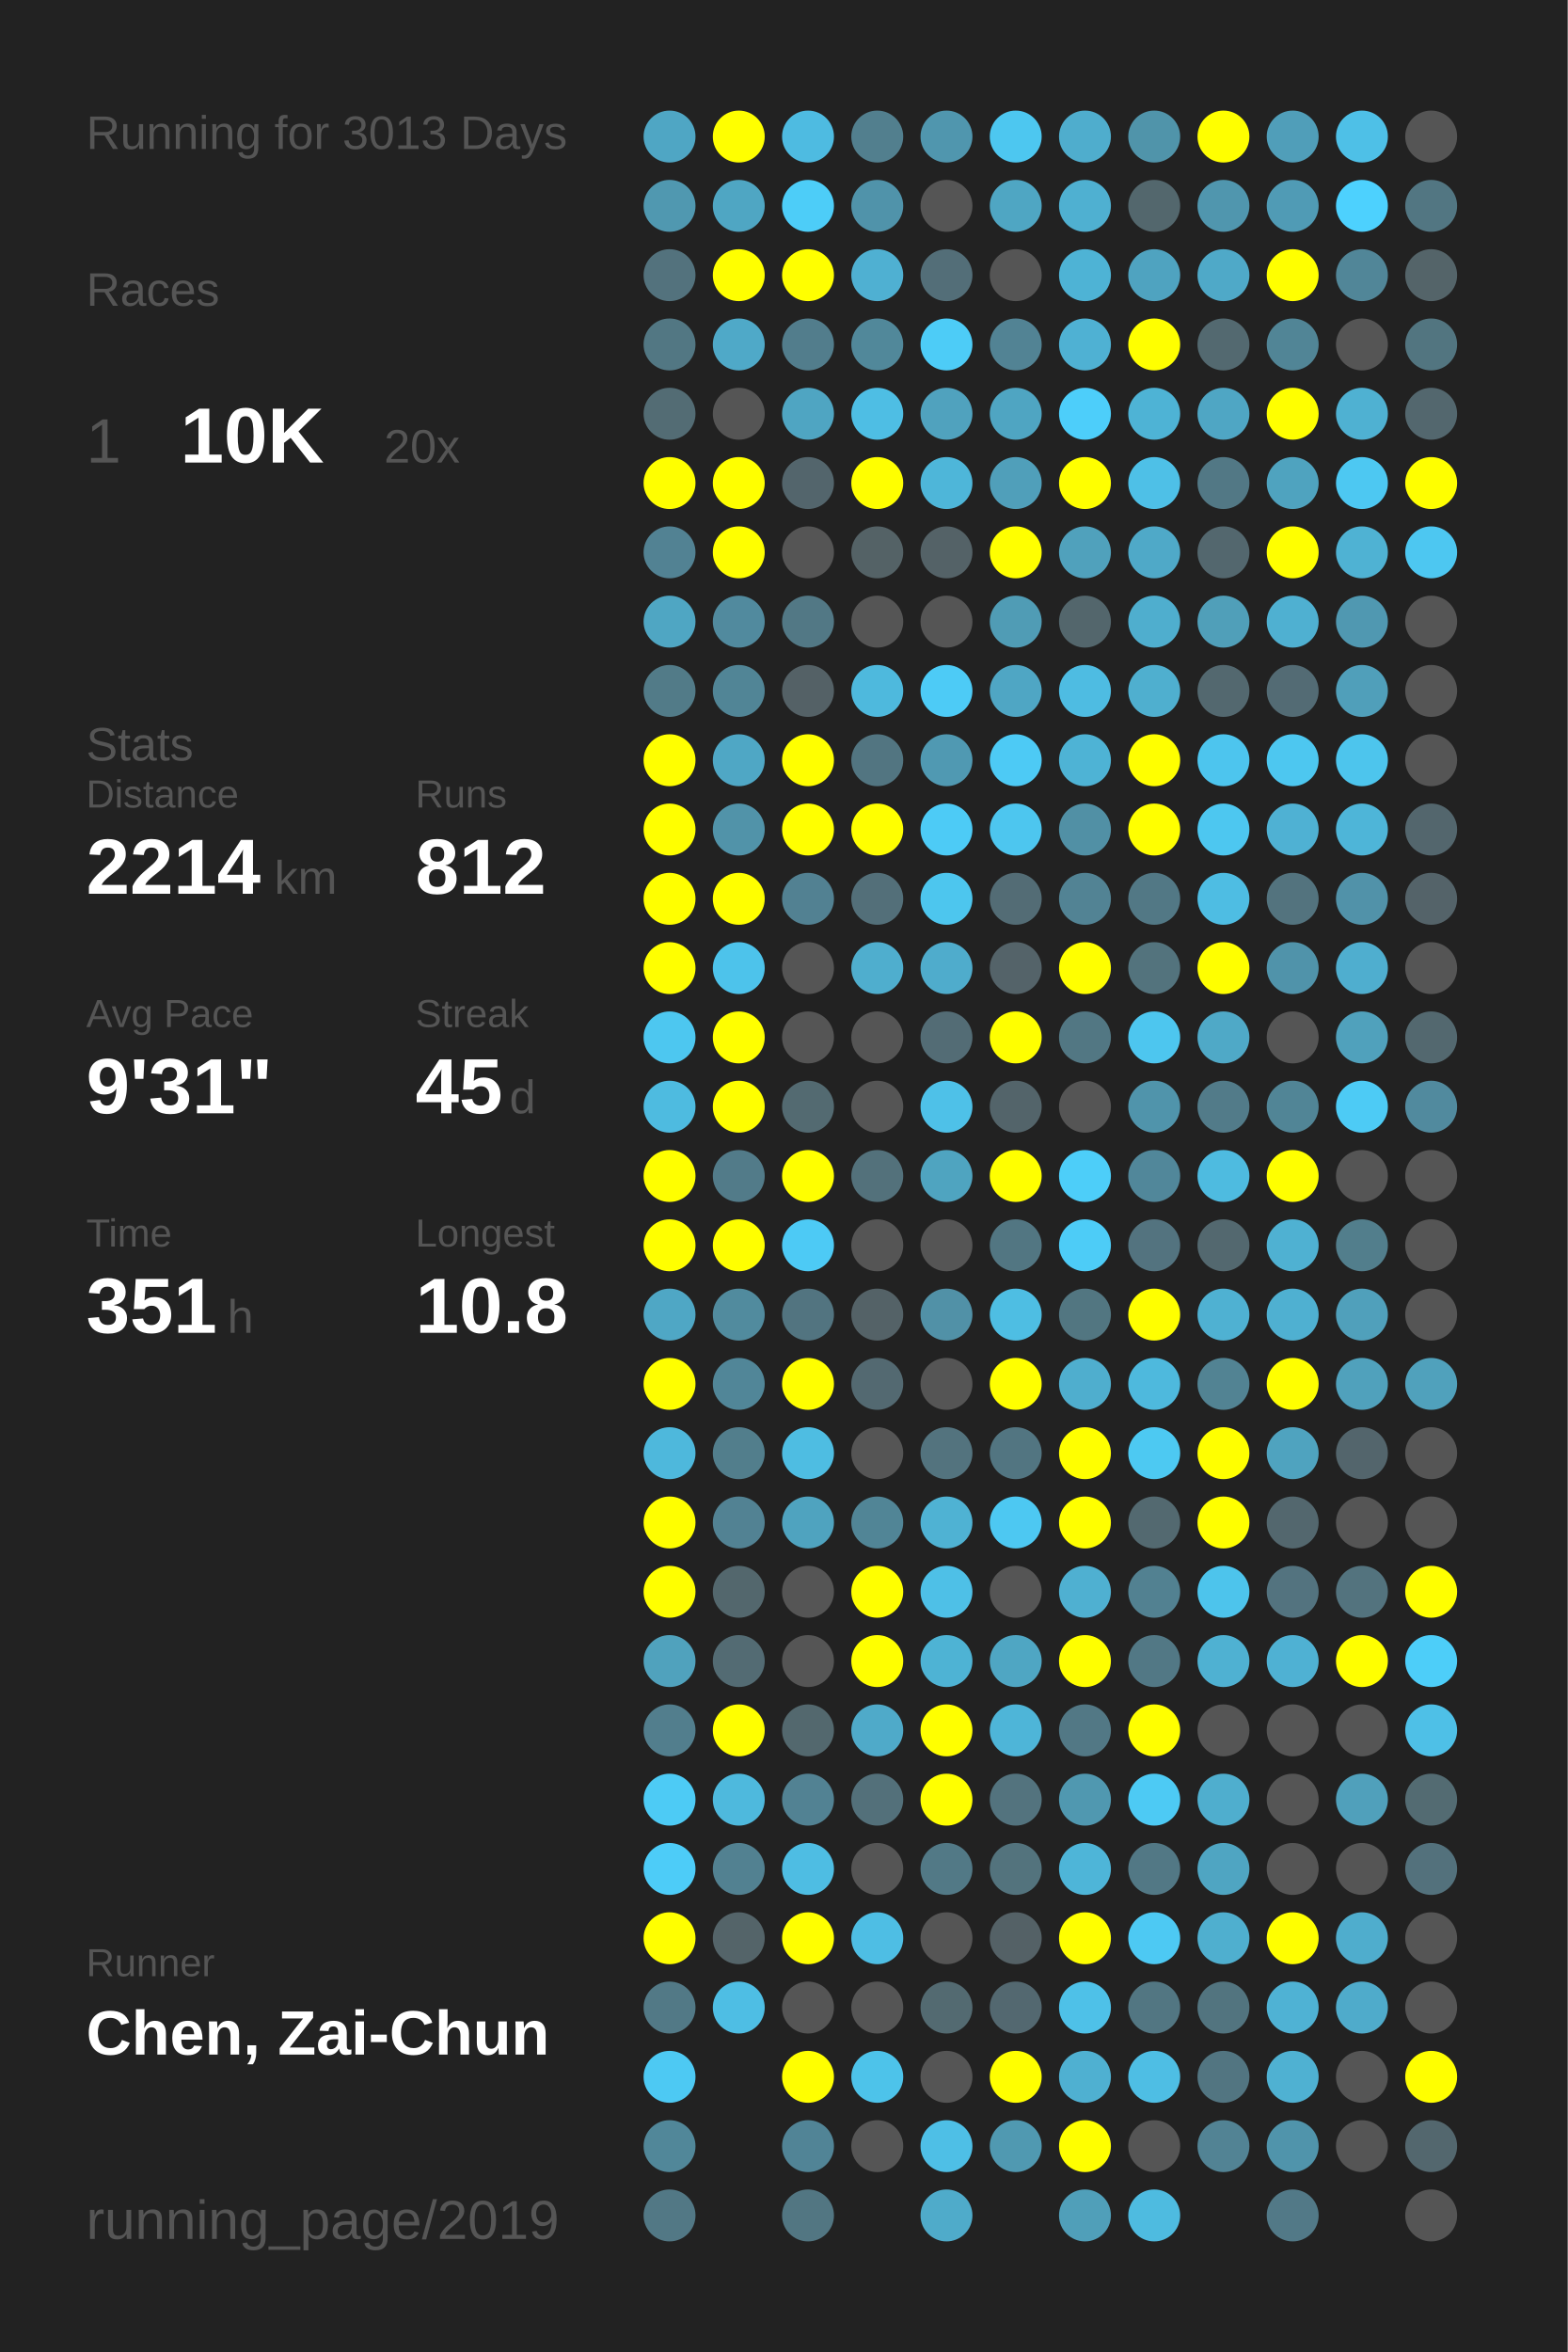
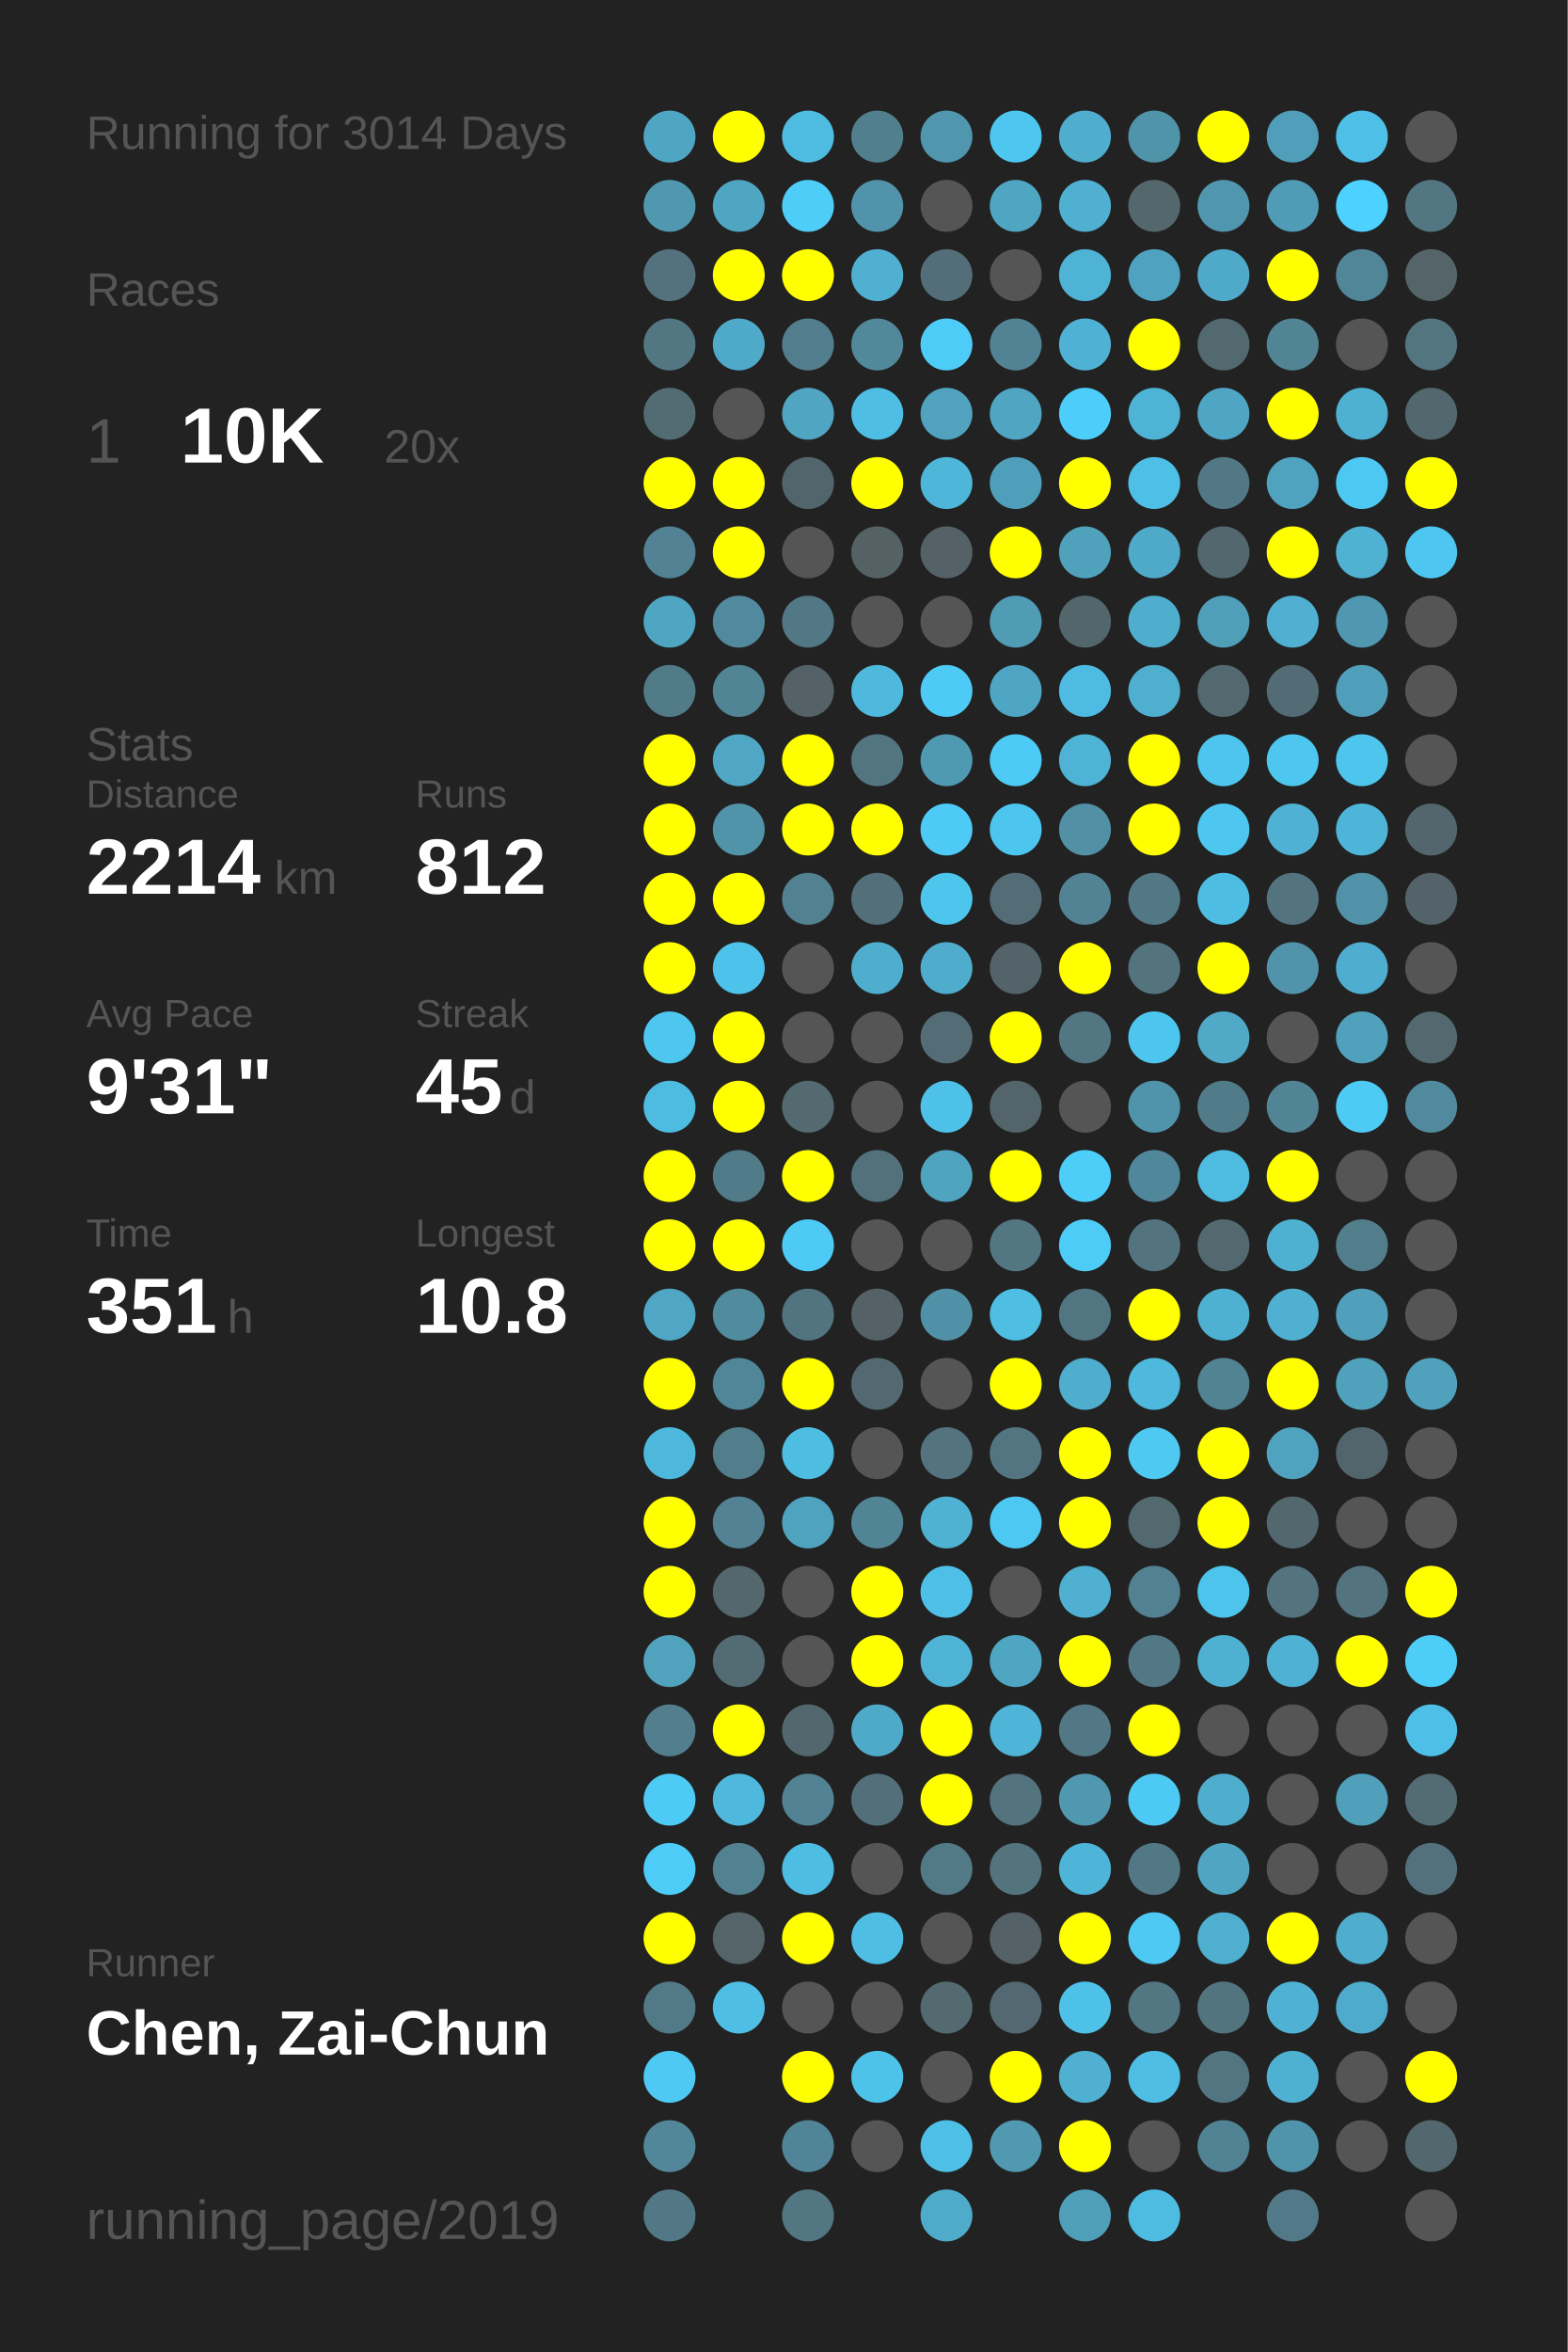
<svg xmlns="http://www.w3.org/2000/svg" baseProfile="full" height="300mm" version="1.1" viewBox="0,0,200,300" width="200mm">
  <defs />
  <rect fill="#222222" height="300" width="200" x="0" y="0" />
-   <text fill="#555555" style="font-size:6px; font-family:Arial;" x="11" y="19">Running for 3013 Days</text>
+   <text fill="#555555" style="font-size:6px; font-family:Arial;" x="11" y="19">Running for 3014 Days</text>
  <text fill="#555555" style="font-size:6px; font-family:Arial;" x="11" y="39">Races</text>
  <text fill="#555555" style="font-size:8px; font-family:Arial;" x="11" y="59">1</text>
  <text fill="#FFFFFF" style="font-size:10px; font-family:Arial; font-weight:bold;" x="23" y="59">10K</text>
  <text fill="#555555" style="font-size:6px; font-family:Arial;" x="49" y="59">20x</text>
  <text fill="#555555" style="font-size:6px; font-family:Arial;" x="11" y="97">Stats</text>
  <text fill="#555555" style="font-size:5px; font-family:Arial;" x="11" y="103">Distance</text>
  <text fill="#FFFFFF" style="font-size:10px; font-family:Arial; font-weight:bold;" x="11" y="114">2214</text>
  <text fill="#555555" style="font-size:6px; font-family:Arial;" x="35" y="114">km</text>
  <text fill="#555555" style="font-size:5px; font-family:Arial;" x="53" y="103">Runs</text>
  <text fill="#FFFFFF" style="font-size:10px; font-family:Arial; font-weight:bold;" x="53" y="114">812</text>
  <text fill="#555555" style="font-size:5px; font-family:Arial;" x="11" y="131">Avg Pace</text>
  <text fill="#FFFFFF" style="font-size:10px; font-family:Arial; font-weight:bold;" x="11" y="142">9'31"</text>
  <text fill="#555555" style="font-size:5px; font-family:Arial;" x="53" y="131">Streak</text>
  <text fill="#FFFFFF" style="font-size:10px; font-family:Arial; font-weight:bold;" x="53" y="142">45</text>
  <text fill="#555555" style="font-size:6px; font-family:Arial;" x="65" y="142">d</text>
  <text fill="#555555" style="font-size:5px; font-family:Arial;" x="11" y="159">Time</text>
  <text fill="#FFFFFF" style="font-size:10px; font-family:Arial; font-weight:bold;" x="11" y="170">351</text>
  <text fill="#555555" style="font-size:6px; font-family:Arial;" x="29" y="170">h</text>
  <text fill="#555555" style="font-size:5px; font-family:Arial;" x="53" y="159">Longest</text>
  <text fill="#FFFFFF" style="font-size:10px; font-family:Arial; font-weight:bold;" x="53" y="170">10.8</text>
  <text fill="#555555" style="font-size:5px; font-family:Arial;" x="11" y="252.065">Runner</text>
  <text fill="#FFFFFF" style="font-size:8px; font-family:Arial; font-weight:bold;" x="11" y="262.065">Chen, Zai-Chun</text>
  <text fill="#555555" style="font-size:7px; font-family:Arial;" x="11" y="285.581">running_page/2019</text>
  <circle cx="85.417" cy="17.419" fill="#4fa6c4" r="3.312" />
  <circle cx="85.417" cy="26.258" fill="#5098b0" r="3.312" />
  <circle cx="85.417" cy="35.097" fill="#53727d" r="3.312" />
  <circle cx="85.417" cy="43.935" fill="#527783" r="3.312" />
  <circle cx="85.417" cy="52.774" fill="#536c74" r="3.312" />
  <circle cx="85.417" cy="61.613" fill="#FFFF00" r="3.312" />
  <circle cx="85.417" cy="70.452" fill="#528293" r="3.312" />
  <circle cx="85.417" cy="79.29" fill="#4fa6c3" r="3.312" />
  <circle cx="85.417" cy="88.129" fill="#527b88" r="3.312" />
  <circle cx="85.417" cy="96.968" fill="#FFFF00" r="3.312" />
  <circle cx="85.417" cy="105.806" fill="#FFFF00" r="3.312" />
  <circle cx="85.417" cy="114.645" fill="#FFFF00" r="3.312" />
  <circle cx="85.417" cy="123.484" fill="#FFFF00" r="3.312" />
  <circle cx="85.417" cy="132.323" fill="#4dc7f0" r="3.312" />
  <circle cx="85.417" cy="141.161" fill="#4ebbe0" r="3.312" />
  <circle cx="85.417" cy="150" fill="#FFFF00" r="3.312" />
  <circle cx="85.417" cy="158.839" fill="#FFFF00" r="3.312" />
  <circle cx="85.417" cy="167.677" fill="#4fa7c5" r="3.312" />
  <circle cx="85.417" cy="176.516" fill="#FFFF00" r="3.312" />
  <circle cx="85.417" cy="185.355" fill="#4eb8dc" r="3.312" />
  <circle cx="85.417" cy="194.194" fill="#FFFF00" r="3.312" />
  <circle cx="85.417" cy="203.032" fill="#FFFF00" r="3.312" />
  <circle cx="85.417" cy="211.871" fill="#50a2bd" r="3.312" />
  <circle cx="85.417" cy="220.71" fill="#527e8d" r="3.312" />
  <circle cx="85.417" cy="229.548" fill="#4dcbf5" r="3.312" />
  <circle cx="85.417" cy="238.387" fill="#4dccf8" r="3.312" />
  <circle cx="85.417" cy="247.226" fill="#FFFF00" r="3.312" />
  <circle cx="85.417" cy="256.065" fill="#527986" r="3.312" />
  <circle cx="85.417" cy="264.903" fill="#4dc9f3" r="3.312" />
  <circle cx="85.417" cy="273.742" fill="#518799" r="3.312" />
  <circle cx="85.417" cy="282.581" fill="#527885" r="3.312" />
  <circle cx="94.25" cy="17.419" fill="#FFFF00" r="3.312" />
  <circle cx="94.25" cy="26.258" fill="#4fa6c3" r="3.312" />
  <circle cx="94.25" cy="35.097" fill="#FFFF00" r="3.312" />
  <circle cx="94.25" cy="43.935" fill="#4fa9c8" r="3.312" />
  <circle cx="94.25" cy="52.774" fill="#555555" r="3.312" />
  <circle cx="94.25" cy="61.613" fill="#FFFF00" r="3.312" />
  <circle cx="94.25" cy="70.452" fill="#FFFF00" r="3.312" />
  <circle cx="94.25" cy="79.29" fill="#518a9e" r="3.312" />
  <circle cx="94.25" cy="88.129" fill="#518596" r="3.312" />
  <circle cx="94.25" cy="96.968" fill="#4fa7c5" r="3.312" />
  <circle cx="94.25" cy="105.806" fill="#5193a9" r="3.312" />
  <circle cx="94.25" cy="114.645" fill="#FFFF00" r="3.312" />
  <circle cx="94.25" cy="123.484" fill="#4dc3eb" r="3.312" />
  <circle cx="94.25" cy="132.323" fill="#FFFF00" r="3.312" />
  <circle cx="94.25" cy="141.161" fill="#FFFF00" r="3.312" />
  <circle cx="94.25" cy="150" fill="#527b89" r="3.312" />
  <circle cx="94.25" cy="158.839" fill="#FFFF00" r="3.312" />
  <circle cx="94.25" cy="167.677" fill="#518b9e" r="3.312" />
  <circle cx="94.25" cy="176.516" fill="#518698" r="3.312" />
  <circle cx="94.25" cy="185.355" fill="#527e8c" r="3.312" />
  <circle cx="94.25" cy="194.194" fill="#528293" r="3.312" />
  <circle cx="94.25" cy="203.032" fill="#53676d" r="3.312" />
  <circle cx="94.25" cy="211.871" fill="#536b73" r="3.312" />
  <circle cx="94.25" cy="220.71" fill="#FFFF00" r="3.312" />
  <circle cx="94.25" cy="229.548" fill="#4eb9dd" r="3.312" />
  <circle cx="94.25" cy="238.387" fill="#528191" r="3.312" />
  <circle cx="94.25" cy="247.226" fill="#546469" r="3.312" />
  <circle cx="94.25" cy="256.065" fill="#4ebee4" r="3.312" />
  <circle cx="103.083" cy="17.419" fill="#4ebbe1" r="3.312" />
  <circle cx="103.083" cy="26.258" fill="#4dcdf8" r="3.312" />
  <circle cx="103.083" cy="35.097" fill="#FFFF00" r="3.312" />
  <circle cx="103.083" cy="43.935" fill="#527d8c" r="3.312" />
  <circle cx="103.083" cy="52.774" fill="#4fa5c2" r="3.312" />
  <circle cx="103.083" cy="61.613" fill="#53656c" r="3.312" />
  <circle cx="103.083" cy="70.452" fill="#555555" r="3.312" />
  <circle cx="103.083" cy="79.29" fill="#527885" r="3.312" />
  <circle cx="103.083" cy="88.129" fill="#546166" r="3.312" />
  <circle cx="103.083" cy="96.968" fill="#FFFF00" r="3.312" />
  <circle cx="103.083" cy="105.806" fill="#FFFF00" r="3.312" />
  <circle cx="103.083" cy="114.645" fill="#528192" r="3.312" />
  <circle cx="103.083" cy="123.484" fill="#555555" r="3.312" />
  <circle cx="103.083" cy="132.323" fill="#555555" r="3.312" />
  <circle cx="103.083" cy="141.161" fill="#536a71" r="3.312" />
  <circle cx="103.083" cy="150" fill="#FFFF00" r="3.312" />
  <circle cx="103.083" cy="158.839" fill="#4dcaf5" r="3.312" />
  <circle cx="103.083" cy="167.677" fill="#527480" r="3.312" />
  <circle cx="103.083" cy="176.516" fill="#FFFF00" r="3.312" />
  <circle cx="103.083" cy="185.355" fill="#4ebde2" r="3.312" />
  <circle cx="103.083" cy="194.194" fill="#4fa3bf" r="3.312" />
  <circle cx="103.083" cy="203.032" fill="#555555" r="3.312" />
  <circle cx="103.083" cy="211.871" fill="#555555" r="3.312" />
  <circle cx="103.083" cy="220.71" fill="#53686e" r="3.312" />
  <circle cx="103.083" cy="229.548" fill="#528293" r="3.312" />
  <circle cx="103.083" cy="238.387" fill="#4ebde3" r="3.312" />
  <circle cx="103.083" cy="247.226" fill="#FFFF00" r="3.312" />
  <circle cx="103.083" cy="256.065" fill="#555555" r="3.312" />
  <circle cx="103.083" cy="264.903" fill="#FFFF00" r="3.312" />
  <circle cx="103.083" cy="273.742" fill="#518496" r="3.312" />
  <circle cx="103.083" cy="282.581" fill="#527682" r="3.312" />
  <circle cx="111.917" cy="17.419" fill="#527f8e" r="3.312" />
  <circle cx="111.917" cy="26.258" fill="#5093aa" r="3.312" />
  <circle cx="111.917" cy="35.097" fill="#4fb0d2" r="3.312" />
  <circle cx="111.917" cy="43.935" fill="#51889a" r="3.312" />
  <circle cx="111.917" cy="52.774" fill="#4ebee4" r="3.312" />
  <circle cx="111.917" cy="61.613" fill="#FFFF00" r="3.312" />
  <circle cx="111.917" cy="70.452" fill="#546266" r="3.312" />
  <circle cx="111.917" cy="79.29" fill="#555555" r="3.312" />
  <circle cx="111.917" cy="88.129" fill="#4eb9dd" r="3.312" />
  <circle cx="111.917" cy="96.968" fill="#527581" r="3.312" />
  <circle cx="111.917" cy="105.806" fill="#FFFF00" r="3.312" />
  <circle cx="111.917" cy="114.645" fill="#536f79" r="3.312" />
  <circle cx="111.917" cy="123.484" fill="#4faece" r="3.312" />
  <circle cx="111.917" cy="132.323" fill="#555555" r="3.312" />
  <circle cx="111.917" cy="141.161" fill="#555555" r="3.312" />
  <circle cx="111.917" cy="150" fill="#53717b" r="3.312" />
  <circle cx="111.917" cy="158.839" fill="#555555" r="3.312" />
  <circle cx="111.917" cy="167.677" fill="#546267" r="3.312" />
  <circle cx="111.917" cy="176.516" fill="#536971" r="3.312" />
  <circle cx="111.917" cy="185.355" fill="#555555" r="3.312" />
  <circle cx="111.917" cy="194.194" fill="#518596" r="3.312" />
  <circle cx="111.917" cy="203.032" fill="#FFFF00" r="3.312" />
  <circle cx="111.917" cy="211.871" fill="#FFFF00" r="3.312" />
  <circle cx="111.917" cy="220.71" fill="#4faac9" r="3.312" />
  <circle cx="111.917" cy="229.548" fill="#53707a" r="3.312" />
  <circle cx="111.917" cy="238.387" fill="#555555" r="3.312" />
  <circle cx="111.917" cy="247.226" fill="#4ebee4" r="3.312" />
  <circle cx="111.917" cy="256.065" fill="#555555" r="3.312" />
  <circle cx="111.917" cy="264.903" fill="#4dc3ea" r="3.312" />
  <circle cx="111.917" cy="273.742" fill="#555555" r="3.312" />
  <circle cx="120.75" cy="17.419" fill="#5096ae" r="3.312" />
  <circle cx="120.75" cy="26.258" fill="#555555" r="3.312" />
  <circle cx="120.75" cy="35.097" fill="#536e78" r="3.312" />
  <circle cx="120.75" cy="43.935" fill="#4dccf7" r="3.312" />
  <circle cx="120.75" cy="52.774" fill="#50a2be" r="3.312" />
  <circle cx="120.75" cy="61.613" fill="#4eb6d9" r="3.312" />
  <circle cx="120.75" cy="70.452" fill="#546267" r="3.312" />
  <circle cx="120.75" cy="79.29" fill="#555555" r="3.312" />
  <circle cx="120.75" cy="88.129" fill="#4dcbf6" r="3.312" />
  <circle cx="120.75" cy="96.968" fill="#5099b2" r="3.312" />
  <circle cx="120.75" cy="105.806" fill="#4dcbf6" r="3.312" />
  <circle cx="120.75" cy="114.645" fill="#4dc6ee" r="3.312" />
  <circle cx="120.75" cy="123.484" fill="#4faccc" r="3.312" />
  <circle cx="120.75" cy="132.323" fill="#536c75" r="3.312" />
  <circle cx="120.75" cy="141.161" fill="#4ec1e8" r="3.312" />
  <circle cx="120.75" cy="150" fill="#4fa4c0" r="3.312" />
  <circle cx="120.75" cy="158.839" fill="#555555" r="3.312" />
  <circle cx="120.75" cy="167.677" fill="#5191a7" r="3.312" />
  <circle cx="120.75" cy="176.516" fill="#555555" r="3.312" />
  <circle cx="120.75" cy="185.355" fill="#53737e" r="3.312" />
  <circle cx="120.75" cy="194.194" fill="#4fb2d3" r="3.312" />
  <circle cx="120.75" cy="203.032" fill="#4ec0e7" r="3.312" />
  <circle cx="120.75" cy="211.871" fill="#4eb3d4" r="3.312" />
  <circle cx="120.75" cy="220.71" fill="#FFFF00" r="3.312" />
  <circle cx="120.75" cy="229.548" fill="#FFFF00" r="3.312" />
  <circle cx="120.75" cy="238.387" fill="#527986" r="3.312" />
  <circle cx="120.75" cy="247.226" fill="#555555" r="3.312" />
  <circle cx="120.75" cy="256.065" fill="#536a71" r="3.312" />
  <circle cx="120.75" cy="264.903" fill="#555555" r="3.312" />
  <circle cx="120.75" cy="273.742" fill="#4ebfe6" r="3.312" />
  <circle cx="120.75" cy="282.581" fill="#4fabca" r="3.312" />
  <circle cx="129.583" cy="17.419" fill="#4dc7f0" r="3.312" />
  <circle cx="129.583" cy="26.258" fill="#4fa6c3" r="3.312" />
  <circle cx="129.583" cy="35.097" fill="#555555" r="3.312" />
  <circle cx="129.583" cy="43.935" fill="#528394" r="3.312" />
  <circle cx="129.583" cy="52.774" fill="#4fa5c2" r="3.312" />
  <circle cx="129.583" cy="61.613" fill="#509fba" r="3.312" />
  <circle cx="129.583" cy="70.452" fill="#FFFF00" r="3.312" />
  <circle cx="129.583" cy="79.29" fill="#509cb5" r="3.312" />
  <circle cx="129.583" cy="88.129" fill="#4fa6c4" r="3.312" />
  <circle cx="129.583" cy="96.968" fill="#4dcaf5" r="3.312" />
  <circle cx="129.583" cy="105.806" fill="#4dc6ef" r="3.312" />
  <circle cx="129.583" cy="114.645" fill="#536c75" r="3.312" />
  <circle cx="129.583" cy="123.484" fill="#546369" r="3.312" />
  <circle cx="129.583" cy="132.323" fill="#FFFF00" r="3.312" />
  <circle cx="129.583" cy="141.161" fill="#53646a" r="3.312" />
  <circle cx="129.583" cy="150" fill="#FFFF00" r="3.312" />
  <circle cx="129.583" cy="158.839" fill="#527682" r="3.312" />
  <circle cx="129.583" cy="167.677" fill="#4ebee3" r="3.312" />
  <circle cx="129.583" cy="176.516" fill="#FFFF00" r="3.312" />
  <circle cx="129.583" cy="185.355" fill="#527581" r="3.312" />
  <circle cx="129.583" cy="194.194" fill="#4dc8f2" r="3.312" />
  <circle cx="129.583" cy="203.032" fill="#555555" r="3.312" />
  <circle cx="129.583" cy="211.871" fill="#4fa6c3" r="3.312" />
  <circle cx="129.583" cy="220.71" fill="#4eb5d8" r="3.312" />
  <circle cx="129.583" cy="229.548" fill="#53737e" r="3.312" />
  <circle cx="129.583" cy="238.387" fill="#53737d" r="3.312" />
  <circle cx="129.583" cy="247.226" fill="#546166" r="3.312" />
  <circle cx="129.583" cy="256.065" fill="#536870" r="3.312" />
  <circle cx="129.583" cy="264.903" fill="#FFFF00" r="3.312" />
  <circle cx="129.583" cy="273.742" fill="#5099b1" r="3.312" />
  <circle cx="138.417" cy="17.419" fill="#4fadcd" r="3.312" />
  <circle cx="138.417" cy="26.258" fill="#4fb0d1" r="3.312" />
  <circle cx="138.417" cy="35.097" fill="#4eb3d5" r="3.312" />
  <circle cx="138.417" cy="43.935" fill="#4fb1d3" r="3.312" />
  <circle cx="138.417" cy="52.774" fill="#4dcefa" r="3.312" />
  <circle cx="138.417" cy="61.613" fill="#FFFF00" r="3.312" />
  <circle cx="138.417" cy="70.452" fill="#50a1bc" r="3.312" />
  <circle cx="138.417" cy="79.29" fill="#53666c" r="3.312" />
  <circle cx="138.417" cy="88.129" fill="#4ebce2" r="3.312" />
  <circle cx="138.417" cy="96.968" fill="#4eb3d5" r="3.312" />
  <circle cx="138.417" cy="105.806" fill="#5190a5" r="3.312" />
  <circle cx="138.417" cy="114.645" fill="#528394" r="3.312" />
  <circle cx="138.417" cy="123.484" fill="#FFFF00" r="3.312" />
  <circle cx="138.417" cy="132.323" fill="#527783" r="3.312" />
  <circle cx="138.417" cy="141.161" fill="#555555" r="3.312" />
  <circle cx="138.417" cy="150" fill="#4dcef9" r="3.312" />
  <circle cx="138.417" cy="158.839" fill="#4dccf7" r="3.312" />
  <circle cx="138.417" cy="167.677" fill="#527681" r="3.312" />
  <circle cx="138.417" cy="176.516" fill="#4faece" r="3.312" />
  <circle cx="138.417" cy="185.355" fill="#FFFF00" r="3.312" />
  <circle cx="138.417" cy="194.194" fill="#FFFF00" r="3.312" />
  <circle cx="138.417" cy="203.032" fill="#4fb0d1" r="3.312" />
  <circle cx="138.417" cy="211.871" fill="#FFFF00" r="3.312" />
  <circle cx="138.417" cy="220.71" fill="#527885" r="3.312" />
  <circle cx="138.417" cy="229.548" fill="#5098b0" r="3.312" />
  <circle cx="138.417" cy="238.387" fill="#4eb5d8" r="3.312" />
  <circle cx="138.417" cy="247.226" fill="#FFFF00" r="3.312" />
  <circle cx="138.417" cy="256.065" fill="#4ec1e8" r="3.312" />
  <circle cx="138.417" cy="264.903" fill="#4fb0d1" r="3.312" />
  <circle cx="138.417" cy="273.742" fill="#FFFF00" r="3.312" />
  <circle cx="138.417" cy="282.581" fill="#509fb9" r="3.312" />
  <circle cx="147.25" cy="17.419" fill="#5094aa" r="3.312" />
  <circle cx="147.25" cy="26.258" fill="#53676d" r="3.312" />
  <circle cx="147.25" cy="35.097" fill="#4fa3c0" r="3.312" />
  <circle cx="147.25" cy="43.935" fill="#FFFF00" r="3.312" />
  <circle cx="147.25" cy="52.774" fill="#4eb3d5" r="3.312" />
  <circle cx="147.25" cy="61.613" fill="#4ec0e7" r="3.312" />
  <circle cx="147.25" cy="70.452" fill="#4fa9c8" r="3.312" />
  <circle cx="147.25" cy="79.29" fill="#4faece" r="3.312" />
  <circle cx="147.25" cy="88.129" fill="#4fafcf" r="3.312" />
  <circle cx="147.25" cy="96.968" fill="#FFFF00" r="3.312" />
  <circle cx="147.25" cy="105.806" fill="#FFFF00" r="3.312" />
  <circle cx="147.25" cy="114.645" fill="#527885" r="3.312" />
  <circle cx="147.25" cy="123.484" fill="#53737d" r="3.312" />
  <circle cx="147.25" cy="132.323" fill="#4dc6ef" r="3.312" />
  <circle cx="147.25" cy="141.161" fill="#5094ab" r="3.312" />
  <circle cx="147.25" cy="150" fill="#51879a" r="3.312" />
  <circle cx="147.25" cy="158.839" fill="#53737f" r="3.312" />
  <circle cx="147.25" cy="167.677" fill="#FFFF00" r="3.312" />
  <circle cx="147.25" cy="176.516" fill="#4eb9dd" r="3.312" />
  <circle cx="147.25" cy="185.355" fill="#4dc9f2" r="3.312" />
  <circle cx="147.25" cy="194.194" fill="#536970" r="3.312" />
  <circle cx="147.25" cy="203.032" fill="#528191" r="3.312" />
  <circle cx="147.25" cy="211.871" fill="#527885" r="3.312" />
  <circle cx="147.25" cy="220.71" fill="#FFFF00" r="3.312" />
  <circle cx="147.25" cy="229.548" fill="#4dcaf4" r="3.312" />
  <circle cx="147.25" cy="238.387" fill="#527885" r="3.312" />
  <circle cx="147.25" cy="247.226" fill="#4dc9f3" r="3.312" />
  <circle cx="147.25" cy="256.065" fill="#527682" r="3.312" />
  <circle cx="147.25" cy="264.903" fill="#4ebee4" r="3.312" />
  <circle cx="147.25" cy="273.742" fill="#555555" r="3.312" />
  <circle cx="147.25" cy="282.581" fill="#4ebbe0" r="3.312" />
  <circle cx="156.083" cy="17.419" fill="#FFFF00" r="3.312" />
  <circle cx="156.083" cy="26.258" fill="#5096ae" r="3.312" />
  <circle cx="156.083" cy="35.097" fill="#4fa9c8" r="3.312" />
  <circle cx="156.083" cy="43.935" fill="#536970" r="3.312" />
  <circle cx="156.083" cy="52.774" fill="#4fa6c4" r="3.312" />
  <circle cx="156.083" cy="61.613" fill="#527885" r="3.312" />
  <circle cx="156.083" cy="70.452" fill="#53676e" r="3.312" />
  <circle cx="156.083" cy="79.29" fill="#509fb9" r="3.312" />
  <circle cx="156.083" cy="88.129" fill="#53686f" r="3.312" />
  <circle cx="156.083" cy="96.968" fill="#4dc5ee" r="3.312" />
  <circle cx="156.083" cy="105.806" fill="#4dc7f0" r="3.312" />
  <circle cx="156.083" cy="114.645" fill="#4ebde3" r="3.312" />
  <circle cx="156.083" cy="123.484" fill="#FFFF00" r="3.312" />
  <circle cx="156.083" cy="132.323" fill="#4fa9c7" r="3.312" />
  <circle cx="156.083" cy="141.161" fill="#527b89" r="3.312" />
  <circle cx="156.083" cy="150" fill="#4ebbe0" r="3.312" />
  <circle cx="156.083" cy="158.839" fill="#53686f" r="3.312" />
  <circle cx="156.083" cy="167.677" fill="#4fb1d2" r="3.312" />
  <circle cx="156.083" cy="176.516" fill="#528393" r="3.312" />
  <circle cx="156.083" cy="185.355" fill="#FFFF00" r="3.312" />
  <circle cx="156.083" cy="194.194" fill="#FFFF00" r="3.312" />
  <circle cx="156.083" cy="203.032" fill="#4dc4ec" r="3.312" />
  <circle cx="156.083" cy="211.871" fill="#4fb1d2" r="3.312" />
  <circle cx="156.083" cy="220.71" fill="#555555" r="3.312" />
  <circle cx="156.083" cy="229.548" fill="#4faece" r="3.312" />
  <circle cx="156.083" cy="238.387" fill="#4fa5c2" r="3.312" />
  <circle cx="156.083" cy="247.226" fill="#4fafcf" r="3.312" />
  <circle cx="156.083" cy="256.065" fill="#52747f" r="3.312" />
  <circle cx="156.083" cy="264.903" fill="#527581" r="3.312" />
  <circle cx="156.083" cy="273.742" fill="#528394" r="3.312" />
  <circle cx="164.917" cy="17.419" fill="#509eb9" r="3.312" />
  <circle cx="164.917" cy="26.258" fill="#509bb5" r="3.312" />
  <circle cx="164.917" cy="35.097" fill="#FFFF00" r="3.312" />
  <circle cx="164.917" cy="43.935" fill="#518596" r="3.312" />
  <circle cx="164.917" cy="52.774" fill="#FFFF00" r="3.312" />
  <circle cx="164.917" cy="61.613" fill="#4fa3bf" r="3.312" />
  <circle cx="164.917" cy="70.452" fill="#FFFF00" r="3.312" />
  <circle cx="164.917" cy="79.29" fill="#4fb0d1" r="3.312" />
  <circle cx="164.917" cy="88.129" fill="#536b74" r="3.312" />
  <circle cx="164.917" cy="96.968" fill="#4dc7f0" r="3.312" />
  <circle cx="164.917" cy="105.806" fill="#4fb1d3" r="3.312" />
  <circle cx="164.917" cy="114.645" fill="#53737e" r="3.312" />
  <circle cx="164.917" cy="123.484" fill="#5093aa" r="3.312" />
  <circle cx="164.917" cy="132.323" fill="#555555" r="3.312" />
  <circle cx="164.917" cy="141.161" fill="#518596" r="3.312" />
  <circle cx="164.917" cy="150" fill="#FFFF00" r="3.312" />
  <circle cx="164.917" cy="158.839" fill="#4fb1d2" r="3.312" />
  <circle cx="164.917" cy="167.677" fill="#4fb0d1" r="3.312" />
  <circle cx="164.917" cy="176.516" fill="#FFFF00" r="3.312" />
  <circle cx="164.917" cy="185.355" fill="#4fa3bf" r="3.312" />
  <circle cx="164.917" cy="194.194" fill="#53676e" r="3.312" />
  <circle cx="164.917" cy="203.032" fill="#53737f" r="3.312" />
  <circle cx="164.917" cy="211.871" fill="#4fb1d3" r="3.312" />
  <circle cx="164.917" cy="220.71" fill="#555555" r="3.312" />
  <circle cx="164.917" cy="229.548" fill="#555555" r="3.312" />
  <circle cx="164.917" cy="238.387" fill="#555555" r="3.312" />
  <circle cx="164.917" cy="247.226" fill="#FFFF00" r="3.312" />
  <circle cx="164.917" cy="256.065" fill="#4fb2d4" r="3.312" />
  <circle cx="164.917" cy="264.903" fill="#4fb1d2" r="3.312" />
  <circle cx="164.917" cy="273.742" fill="#5094ab" r="3.312" />
  <circle cx="164.917" cy="282.581" fill="#527987" r="3.312" />
  <circle cx="173.75" cy="17.419" fill="#4ec0e7" r="3.312" />
  <circle cx="173.75" cy="26.258" fill="#4dd1fe" r="3.312" />
  <circle cx="173.75" cy="35.097" fill="#518698" r="3.312" />
  <circle cx="173.75" cy="43.935" fill="#555555" r="3.312" />
  <circle cx="173.75" cy="52.774" fill="#4fb1d2" r="3.312" />
  <circle cx="173.75" cy="61.613" fill="#4dc8f2" r="3.312" />
  <circle cx="173.75" cy="70.452" fill="#4fb2d3" r="3.312" />
  <circle cx="173.75" cy="79.29" fill="#5098b1" r="3.312" />
  <circle cx="173.75" cy="88.129" fill="#509fba" r="3.312" />
  <circle cx="173.75" cy="96.968" fill="#4dc5ed" r="3.312" />
  <circle cx="173.75" cy="105.806" fill="#4eb5d8" r="3.312" />
  <circle cx="173.75" cy="114.645" fill="#5192a9" r="3.312" />
  <circle cx="173.75" cy="123.484" fill="#4faecf" r="3.312" />
  <circle cx="173.75" cy="132.323" fill="#50a1bc" r="3.312" />
  <circle cx="173.75" cy="141.161" fill="#4dcbf5" r="3.312" />
  <circle cx="173.75" cy="150" fill="#555555" r="3.312" />
  <circle cx="173.75" cy="158.839" fill="#527e8c" r="3.312" />
  <circle cx="173.75" cy="167.677" fill="#50a0bb" r="3.312" />
  <circle cx="173.75" cy="176.516" fill="#50a1bc" r="3.312" />
  <circle cx="173.75" cy="185.355" fill="#53656c" r="3.312" />
  <circle cx="173.75" cy="194.194" fill="#555555" r="3.312" />
  <circle cx="173.75" cy="203.032" fill="#53737e" r="3.312" />
  <circle cx="173.75" cy="211.871" fill="#FFFF00" r="3.312" />
  <circle cx="173.75" cy="220.71" fill="#555555" r="3.312" />
  <circle cx="173.75" cy="229.548" fill="#50a0bb" r="3.312" />
  <circle cx="173.75" cy="238.387" fill="#555555" r="3.312" />
  <circle cx="173.75" cy="247.226" fill="#4fadcd" r="3.312" />
  <circle cx="173.75" cy="256.065" fill="#4fabcb" r="3.312" />
  <circle cx="173.75" cy="264.903" fill="#555555" r="3.312" />
  <circle cx="173.75" cy="273.742" fill="#555555" r="3.312" />
  <circle cx="182.583" cy="17.419" fill="#555555" r="3.312" />
  <circle cx="182.583" cy="26.258" fill="#527682" r="3.312" />
  <circle cx="182.583" cy="35.097" fill="#546469" r="3.312" />
  <circle cx="182.583" cy="43.935" fill="#527580" r="3.312" />
  <circle cx="182.583" cy="52.774" fill="#53676e" r="3.312" />
  <circle cx="182.583" cy="61.613" fill="#FFFF00" r="3.312" />
  <circle cx="182.583" cy="70.452" fill="#4dc7f1" r="3.312" />
  <circle cx="182.583" cy="79.29" fill="#555555" r="3.312" />
  <circle cx="182.583" cy="88.129" fill="#555555" r="3.312" />
  <circle cx="182.583" cy="96.968" fill="#555555" r="3.312" />
  <circle cx="182.583" cy="105.806" fill="#53666d" r="3.312" />
  <circle cx="182.583" cy="114.645" fill="#546369" r="3.312" />
  <circle cx="182.583" cy="123.484" fill="#555555" r="3.312" />
  <circle cx="182.583" cy="132.323" fill="#53686f" r="3.312" />
  <circle cx="182.583" cy="141.161" fill="#518a9e" r="3.312" />
  <circle cx="182.583" cy="150" fill="#555555" r="3.312" />
  <circle cx="182.583" cy="158.839" fill="#555555" r="3.312" />
  <circle cx="182.583" cy="167.677" fill="#555555" r="3.312" />
  <circle cx="182.583" cy="176.516" fill="#50a1bc" r="3.312" />
  <circle cx="182.583" cy="185.355" fill="#555555" r="3.312" />
  <circle cx="182.583" cy="194.194" fill="#555555" r="3.312" />
  <circle cx="182.583" cy="203.032" fill="#FFFF00" r="3.312" />
  <circle cx="182.583" cy="211.871" fill="#4dcef9" r="3.312" />
  <circle cx="182.583" cy="220.71" fill="#4ec0e7" r="3.312" />
  <circle cx="182.583" cy="229.548" fill="#536b72" r="3.312" />
  <circle cx="182.583" cy="238.387" fill="#53717c" r="3.312" />
  <circle cx="182.583" cy="247.226" fill="#555555" r="3.312" />
  <circle cx="182.583" cy="256.065" fill="#555555" r="3.312" />
  <circle cx="182.583" cy="264.903" fill="#FFFF00" r="3.312" />
  <circle cx="182.583" cy="273.742" fill="#53676e" r="3.312" />
  <circle cx="182.583" cy="282.581" fill="#555555" r="3.312" />
</svg>
